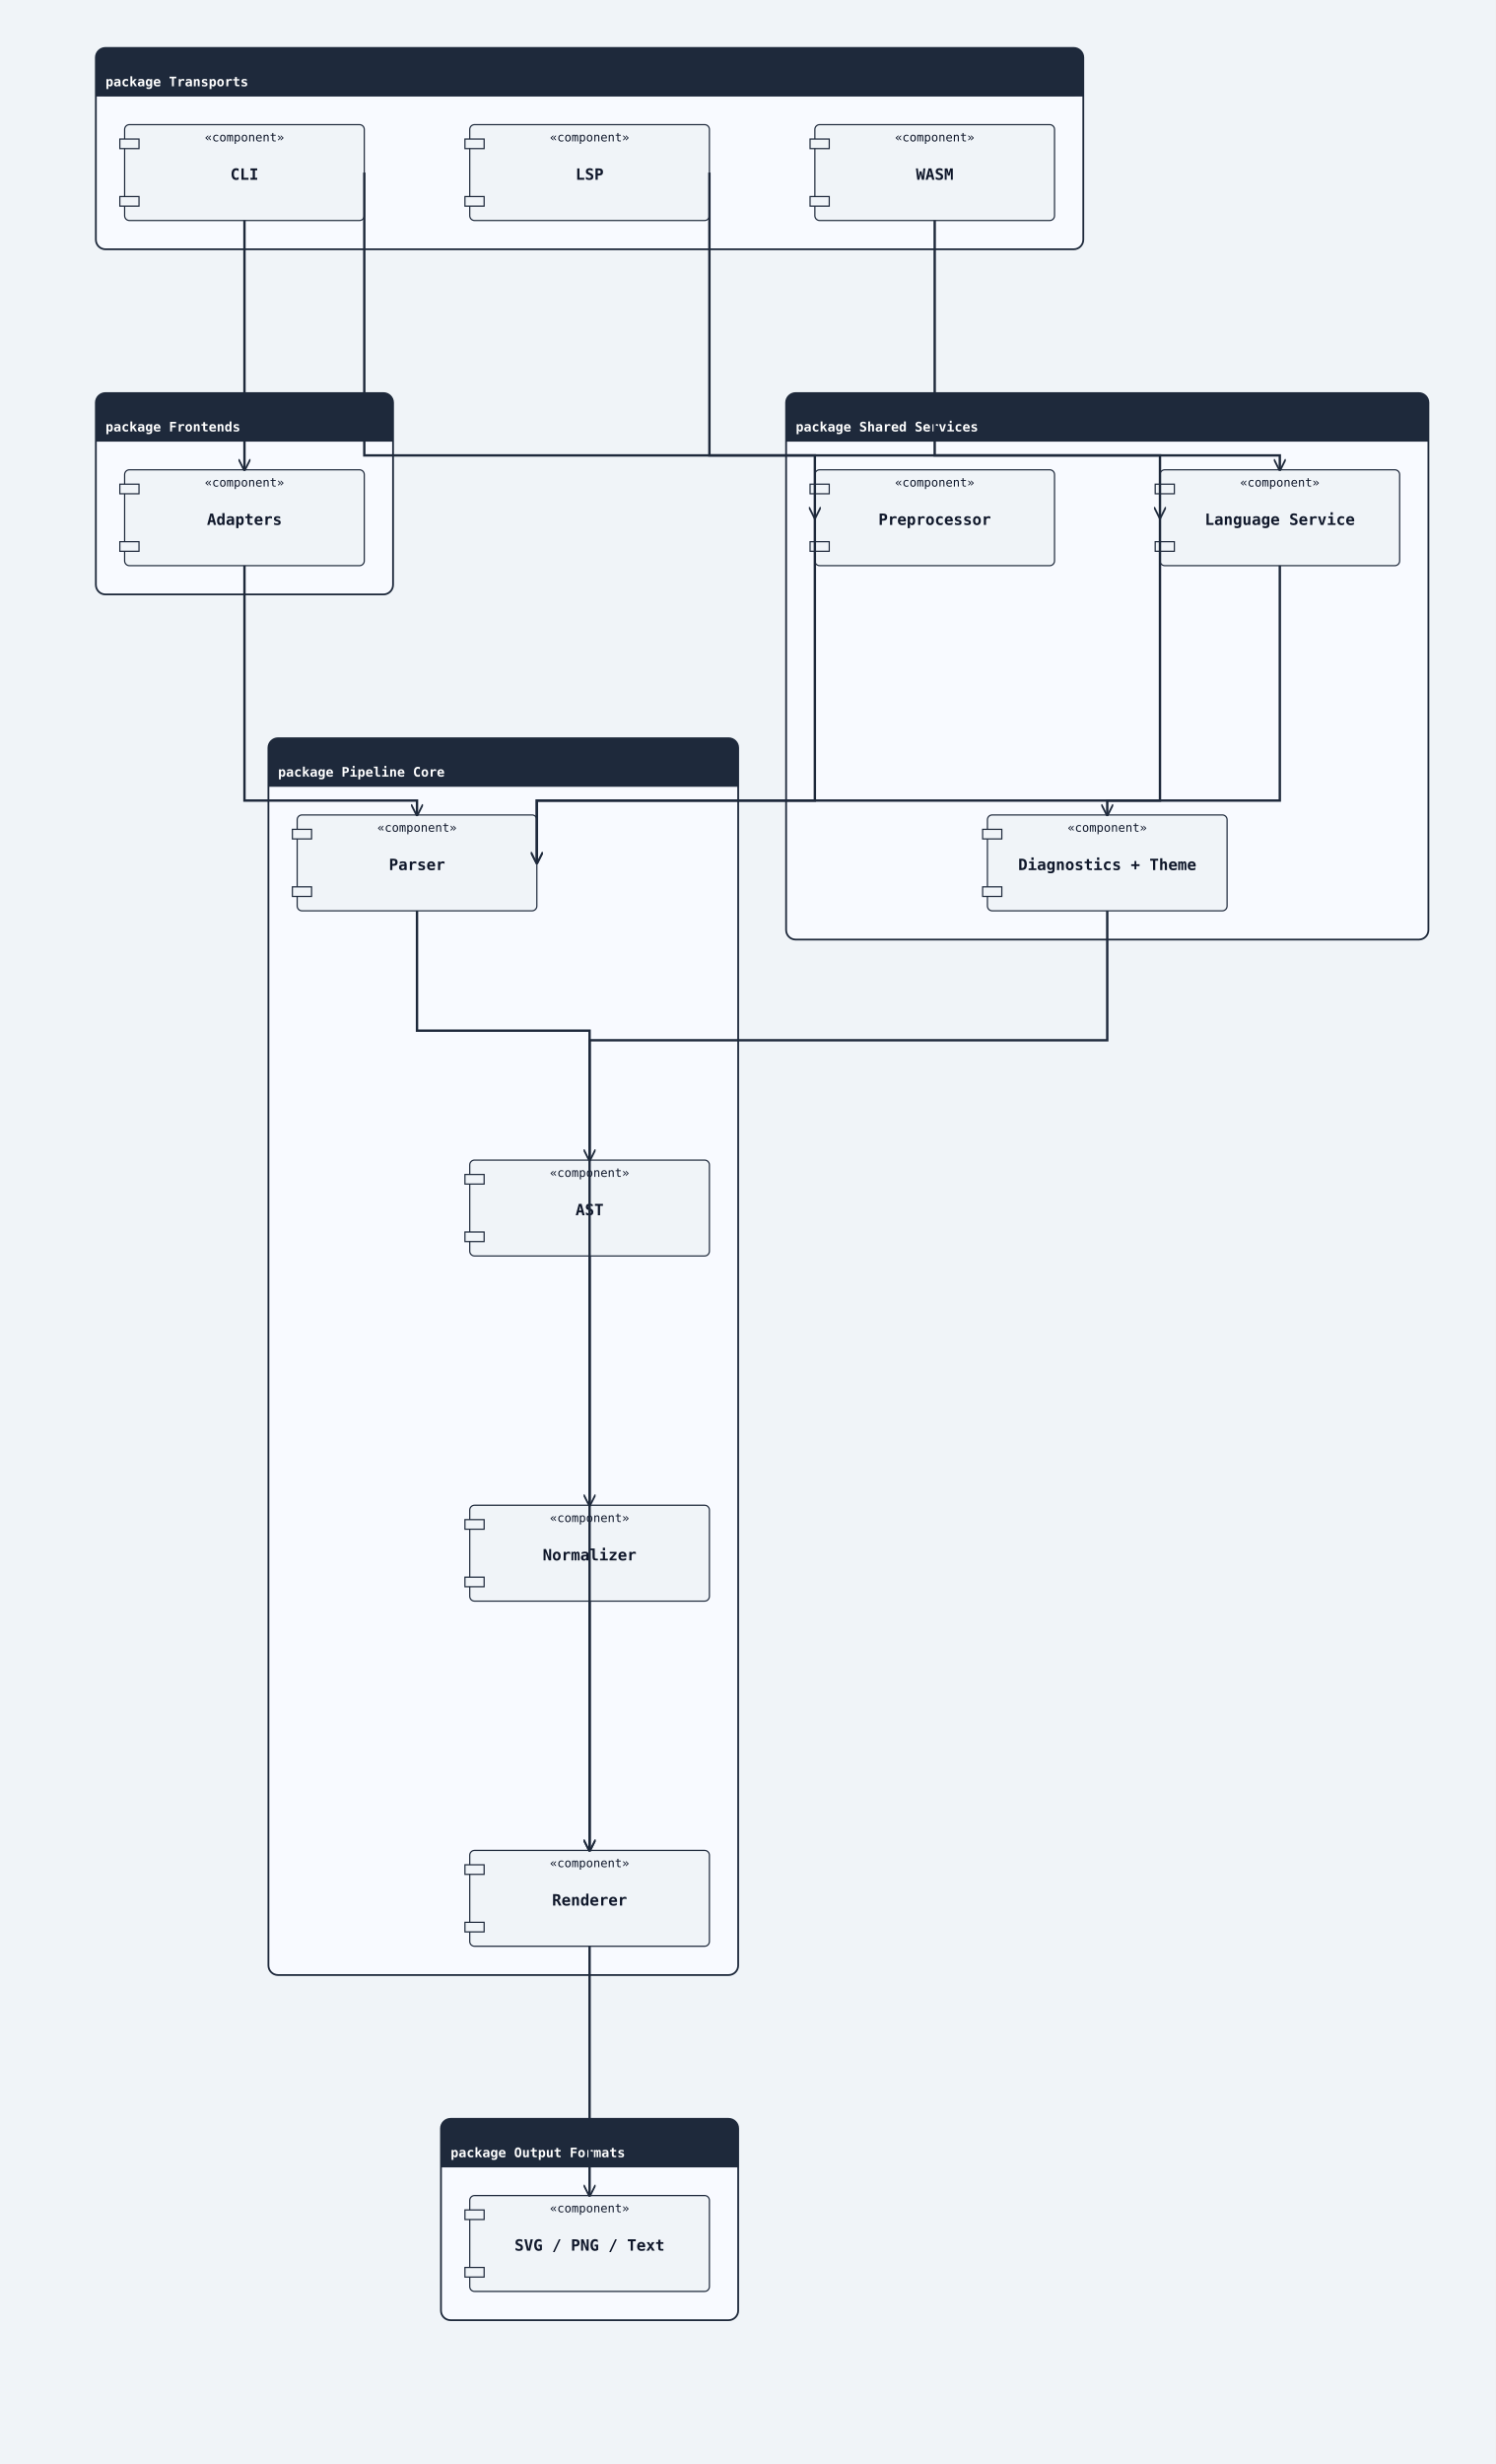
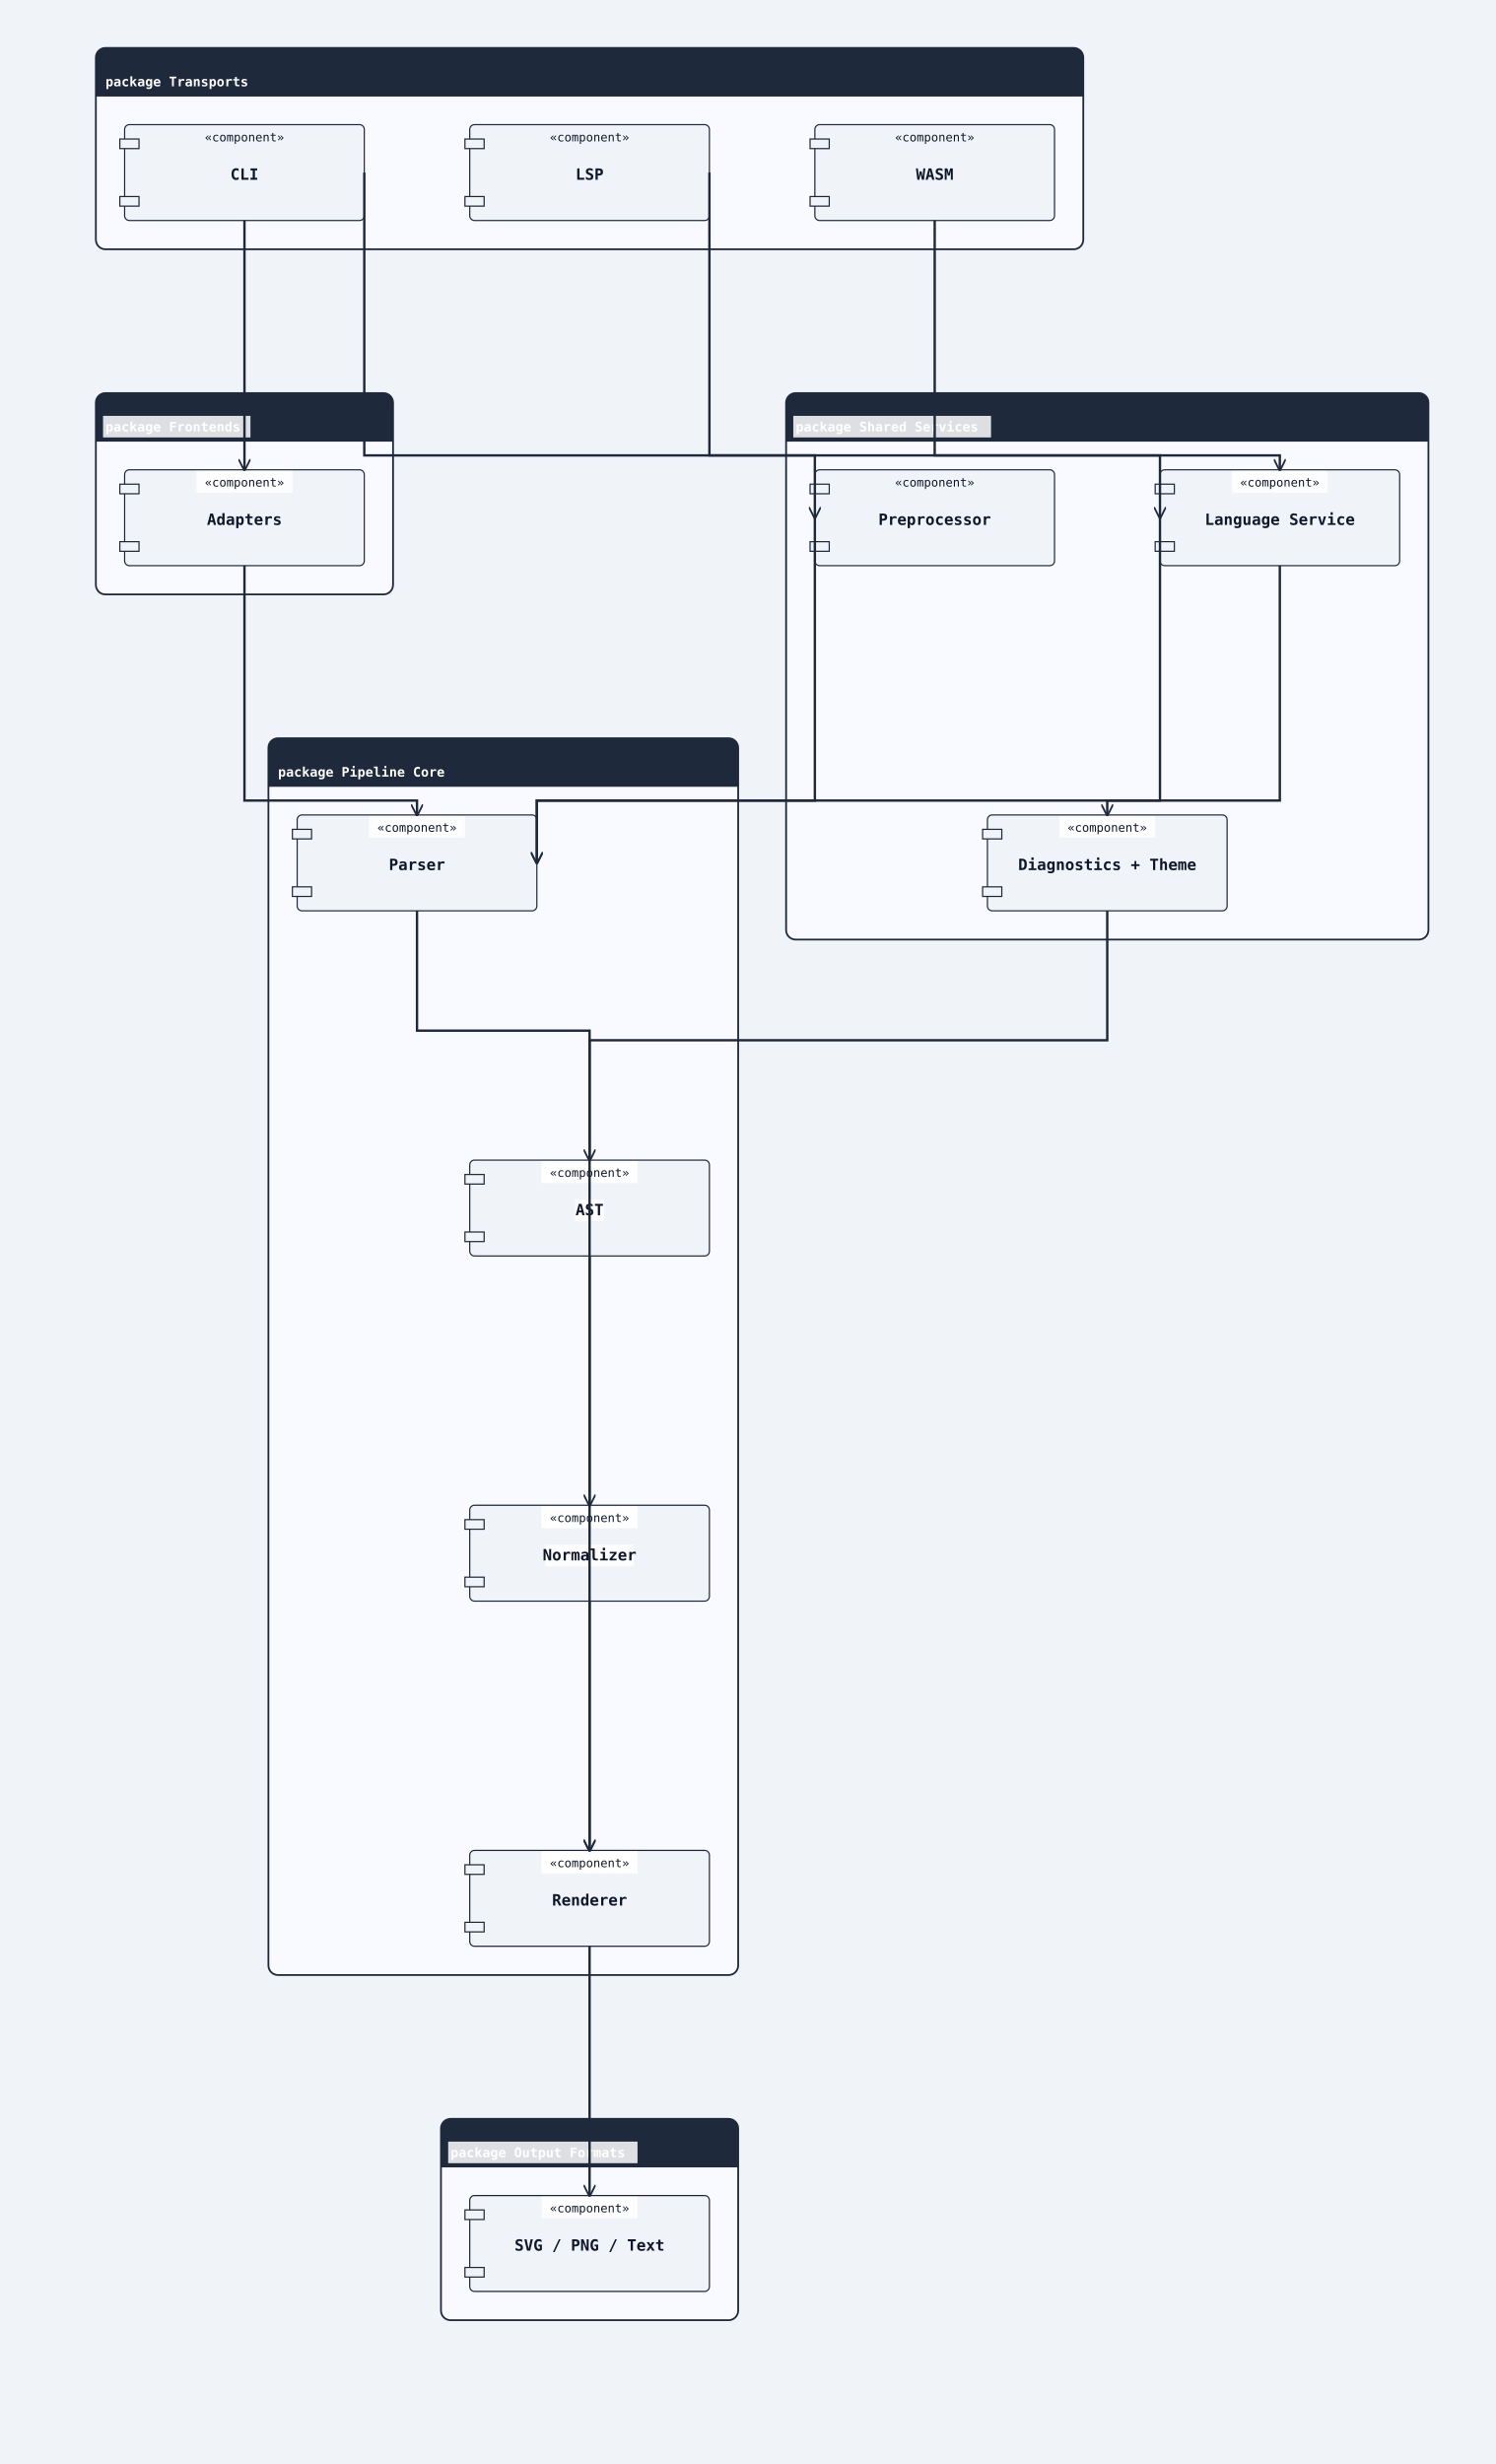
<svg xmlns="http://www.w3.org/2000/svg" width="1248" height="2056" viewBox="0 0 1248 2056">
  <rect width="100%" height="100%" fill="#f0f4f8" />
  <defs>
    <marker id="arrow-open" viewBox="0 0 10 10" refX="9" refY="5" markerWidth="10" markerHeight="10" markerUnits="userSpaceOnUse" orient="auto-start-reverse">
      <path d="M0,0 L10,5 L0,10" fill="none" stroke="#1e293b" stroke-width="1.5" />
    </marker>
    <marker id="arrow-triangle" viewBox="0 0 12 12" refX="11" refY="6" markerWidth="12" markerHeight="12" markerUnits="userSpaceOnUse" orient="auto-start-reverse">
      <polygon points="0,0 12,6 0,12" fill="#ffffff" stroke="#1e293b" stroke-width="1.5" fill-rule="nonzero" />
    </marker>
    <marker id="arrow-diamond-filled" viewBox="0 0 14 10" refX="13" refY="5" markerWidth="14" markerHeight="10" markerUnits="userSpaceOnUse" orient="auto-start-reverse">
      <path d="M0,5 L7,0 L14,5 L7,10 z" fill="#1e293b" stroke="#1e293b" stroke-width="1" />
    </marker>
    <marker id="arrow-diamond-open" viewBox="0 0 14 10" refX="13" refY="5" markerWidth="14" markerHeight="10" markerUnits="userSpaceOnUse" orient="auto-start-reverse">
      <path d="M0,5 L7,0 L14,5 L7,10 z" fill="#ffffff" stroke="#1e293b" stroke-width="1" />
    </marker>
  </defs>
  <rect class="uml-group-frame" data-uml-group="Transports" x="80" y="40" width="824" height="168" rx="8" ry="8" fill="#f8faff" stroke="#1e293b" stroke-width="1.5" />
  <rect x="80" y="40" width="824" height="40" rx="8" ry="8" fill="#1e293b" stroke="none" />
  <rect x="80" y="72" width="824" height="8" fill="#1e293b" stroke="none" />
  <text x="88" y="72" font-family="monospace" font-size="11" font-weight="600" fill="#ffffff">package Transports</text>
  <line x1="80" y1="80" x2="904" y2="80" stroke="#1e293b" stroke-width="1" />
  <rect class="uml-group-frame" data-uml-group="Frontends" x="80" y="328" width="248" height="168" rx="8" ry="8" fill="#f8faff" stroke="#1e293b" stroke-width="1.5" />
  <rect x="80" y="328" width="248" height="40" rx="8" ry="8" fill="#1e293b" stroke="none" />
  <rect x="80" y="360" width="248" height="8" fill="#1e293b" stroke="none" />
+   <rect class="uml-edge-label-bg" data-uml-label-role="edge-background" x="86" y="347" width="123" height="18" fill="white" opacity="0.85" />
  <text x="88" y="360" font-family="monospace" font-size="11" font-weight="600" fill="#ffffff">package Frontends</text>
  <line x1="80" y1="368" x2="328" y2="368" stroke="#1e293b" stroke-width="1" />
  <rect class="uml-group-frame" data-uml-group="Shared Services" x="656" y="328" width="536" height="456" rx="8" ry="8" fill="#f8faff" stroke="#1e293b" stroke-width="1.5" />
  <rect x="656" y="328" width="536" height="40" rx="8" ry="8" fill="#1e293b" stroke="none" />
  <rect x="656" y="360" width="536" height="8" fill="#1e293b" stroke="none" />
+   <rect class="uml-edge-label-bg" data-uml-label-role="edge-background" x="662" y="347" width="165" height="18" fill="white" opacity="0.85" />
  <text x="664" y="360" font-family="monospace" font-size="11" font-weight="600" fill="#ffffff">package Shared Services</text>
  <line x1="656" y1="368" x2="1192" y2="368" stroke="#1e293b" stroke-width="1" />
  <rect class="uml-group-frame" data-uml-group="Pipeline Core" x="224" y="616" width="392" height="1032" rx="8" ry="8" fill="#f8faff" stroke="#1e293b" stroke-width="1.5" />
  <rect x="224" y="616" width="392" height="40" rx="8" ry="8" fill="#1e293b" stroke="none" />
  <rect x="224" y="648" width="392" height="8" fill="#1e293b" stroke="none" />
  <text x="232" y="648" font-family="monospace" font-size="11" font-weight="600" fill="#ffffff">package Pipeline Core</text>
  <line x1="224" y1="656" x2="616" y2="656" stroke="#1e293b" stroke-width="1" />
  <rect class="uml-group-frame" data-uml-group="Output Formats" x="368" y="1768" width="248" height="168" rx="8" ry="8" fill="#f8faff" stroke="#1e293b" stroke-width="1.5" />
  <rect x="368" y="1768" width="248" height="40" rx="8" ry="8" fill="#1e293b" stroke="none" />
  <rect x="368" y="1800" width="248" height="8" fill="#1e293b" stroke="none" />
+   <rect class="uml-edge-label-bg" data-uml-label-role="edge-background" x="374" y="1787" width="158" height="18" fill="white" opacity="0.85" />
  <text x="376" y="1800" font-family="monospace" font-size="11" font-weight="600" fill="#ffffff">package Output Formats</text>
  <line x1="368" y1="1808" x2="616" y2="1808" stroke="#1e293b" stroke-width="1" />
  <rect class="uml-node uml-component" data-uml-kind="component" x="104" y="104" width="200" height="80" rx="4" ry="4" fill="#f0f4f8" stroke="#1e293b" stroke-width="1" />
  <rect x="100" y="116" width="16" height="8" fill="#f0f4f8" stroke="#1e293b" stroke-width="1" />
  <rect x="100" y="164" width="16" height="8" fill="#f0f4f8" stroke="#1e293b" stroke-width="1" />
  <text x="204" y="150" text-anchor="middle" font-family="monospace" font-size="13" font-weight="600" fill="#0f172a">CLI</text>
  <text x="204" y="118" text-anchor="middle" font-family="monospace" font-size="10" fill="#0f172a">«component»</text>
  <rect class="uml-node uml-component" data-uml-kind="component" x="392" y="104" width="200" height="80" rx="4" ry="4" fill="#f0f4f8" stroke="#1e293b" stroke-width="1" />
  <rect x="388" y="116" width="16" height="8" fill="#f0f4f8" stroke="#1e293b" stroke-width="1" />
  <rect x="388" y="164" width="16" height="8" fill="#f0f4f8" stroke="#1e293b" stroke-width="1" />
  <text x="492" y="150" text-anchor="middle" font-family="monospace" font-size="13" font-weight="600" fill="#0f172a">LSP</text>
  <text x="492" y="118" text-anchor="middle" font-family="monospace" font-size="10" fill="#0f172a">«component»</text>
  <rect class="uml-node uml-component" data-uml-kind="component" x="680" y="104" width="200" height="80" rx="4" ry="4" fill="#f0f4f8" stroke="#1e293b" stroke-width="1" />
  <rect x="676" y="116" width="16" height="8" fill="#f0f4f8" stroke="#1e293b" stroke-width="1" />
  <rect x="676" y="164" width="16" height="8" fill="#f0f4f8" stroke="#1e293b" stroke-width="1" />
  <text x="780" y="150" text-anchor="middle" font-family="monospace" font-size="13" font-weight="600" fill="#0f172a">WASM</text>
  <text x="780" y="118" text-anchor="middle" font-family="monospace" font-size="10" fill="#0f172a">«component»</text>
  <rect class="uml-node uml-component" data-uml-kind="component" x="104" y="392" width="200" height="80" rx="4" ry="4" fill="#f0f4f8" stroke="#1e293b" stroke-width="1" />
  <rect x="100" y="404" width="16" height="8" fill="#f0f4f8" stroke="#1e293b" stroke-width="1" />
  <rect x="100" y="452" width="16" height="8" fill="#f0f4f8" stroke="#1e293b" stroke-width="1" />
  <text x="204" y="438" text-anchor="middle" font-family="monospace" font-size="13" font-weight="600" fill="#0f172a">Adapters</text>
+   <rect class="uml-edge-label-bg" data-uml-label-role="edge-background" x="164" y="393" width="80" height="18" fill="white" opacity="0.85" />
  <text x="204" y="406" text-anchor="middle" font-family="monospace" font-size="10" fill="#0f172a">«component»</text>
  <rect class="uml-node uml-component" data-uml-kind="component" x="680" y="392" width="200" height="80" rx="4" ry="4" fill="#f0f4f8" stroke="#1e293b" stroke-width="1" />
  <rect x="676" y="404" width="16" height="8" fill="#f0f4f8" stroke="#1e293b" stroke-width="1" />
  <rect x="676" y="452" width="16" height="8" fill="#f0f4f8" stroke="#1e293b" stroke-width="1" />
  <text x="780" y="438" text-anchor="middle" font-family="monospace" font-size="13" font-weight="600" fill="#0f172a">Preprocessor</text>
  <text x="780" y="406" text-anchor="middle" font-family="monospace" font-size="10" fill="#0f172a">«component»</text>
  <rect class="uml-node uml-component" data-uml-kind="component" x="968" y="392" width="200" height="80" rx="4" ry="4" fill="#f0f4f8" stroke="#1e293b" stroke-width="1" />
  <rect x="964" y="404" width="16" height="8" fill="#f0f4f8" stroke="#1e293b" stroke-width="1" />
  <rect x="964" y="452" width="16" height="8" fill="#f0f4f8" stroke="#1e293b" stroke-width="1" />
  <text x="1068" y="438" text-anchor="middle" font-family="monospace" font-size="13" font-weight="600" fill="#0f172a">Language Service</text>
+   <rect class="uml-edge-label-bg" data-uml-label-role="edge-background" x="1028" y="393" width="80" height="18" fill="white" opacity="0.85" />
  <text x="1068" y="406" text-anchor="middle" font-family="monospace" font-size="10" fill="#0f172a">«component»</text>
  <rect class="uml-node uml-component" data-uml-kind="component" x="824" y="680" width="200" height="80" rx="4" ry="4" fill="#f0f4f8" stroke="#1e293b" stroke-width="1" />
  <rect x="820" y="692" width="16" height="8" fill="#f0f4f8" stroke="#1e293b" stroke-width="1" />
  <rect x="820" y="740" width="16" height="8" fill="#f0f4f8" stroke="#1e293b" stroke-width="1" />
  <text x="924" y="726" text-anchor="middle" font-family="monospace" font-size="13" font-weight="600" fill="#0f172a">Diagnostics + Theme</text>
+   <rect class="uml-edge-label-bg" data-uml-label-role="edge-background" x="884" y="681" width="80" height="18" fill="white" opacity="0.85" />
  <text x="924" y="694" text-anchor="middle" font-family="monospace" font-size="10" fill="#0f172a">«component»</text>
  <rect class="uml-node uml-component" data-uml-kind="component" x="248" y="680" width="200" height="80" rx="4" ry="4" fill="#f0f4f8" stroke="#1e293b" stroke-width="1" />
  <rect x="244" y="692" width="16" height="8" fill="#f0f4f8" stroke="#1e293b" stroke-width="1" />
  <rect x="244" y="740" width="16" height="8" fill="#f0f4f8" stroke="#1e293b" stroke-width="1" />
  <text x="348" y="726" text-anchor="middle" font-family="monospace" font-size="13" font-weight="600" fill="#0f172a">Parser</text>
+   <rect class="uml-edge-label-bg" data-uml-label-role="edge-background" x="308" y="681" width="80" height="18" fill="white" opacity="0.85" />
  <text x="348" y="694" text-anchor="middle" font-family="monospace" font-size="10" fill="#0f172a">«component»</text>
  <rect class="uml-node uml-component" data-uml-kind="component" x="392" y="968" width="200" height="80" rx="4" ry="4" fill="#f0f4f8" stroke="#1e293b" stroke-width="1" />
  <rect x="388" y="980" width="16" height="8" fill="#f0f4f8" stroke="#1e293b" stroke-width="1" />
  <rect x="388" y="1028" width="16" height="8" fill="#f0f4f8" stroke="#1e293b" stroke-width="1" />
+   <rect class="uml-edge-label-bg" data-uml-label-role="edge-background" x="480" y="1001" width="24" height="18" fill="white" opacity="0.85" />
  <text x="492" y="1014" text-anchor="middle" font-family="monospace" font-size="13" font-weight="600" fill="#0f172a">AST</text>
+   <rect class="uml-edge-label-bg" data-uml-label-role="edge-background" x="452" y="969" width="80" height="18" fill="white" opacity="0.85" />
+   <rect class="uml-edge-label-bg" data-uml-label-role="edge-background" x="452" y="969" width="80" height="18" fill="white" opacity="0.85" />
  <text x="492" y="982" text-anchor="middle" font-family="monospace" font-size="10" fill="#0f172a">«component»</text>
  <rect class="uml-node uml-component" data-uml-kind="component" x="392" y="1256" width="200" height="80" rx="4" ry="4" fill="#f0f4f8" stroke="#1e293b" stroke-width="1" />
  <rect x="388" y="1268" width="16" height="8" fill="#f0f4f8" stroke="#1e293b" stroke-width="1" />
  <rect x="388" y="1316" width="16" height="8" fill="#f0f4f8" stroke="#1e293b" stroke-width="1" />
+   <rect class="uml-edge-label-bg" data-uml-label-role="edge-background" x="455" y="1289" width="74" height="18" fill="white" opacity="0.85" />
  <text x="492" y="1302" text-anchor="middle" font-family="monospace" font-size="13" font-weight="600" fill="#0f172a">Normalizer</text>
+   <rect class="uml-edge-label-bg" data-uml-label-role="edge-background" x="452" y="1257" width="80" height="18" fill="white" opacity="0.85" />
+   <rect class="uml-edge-label-bg" data-uml-label-role="edge-background" x="452" y="1257" width="80" height="18" fill="white" opacity="0.85" />
  <text x="492" y="1270" text-anchor="middle" font-family="monospace" font-size="10" fill="#0f172a">«component»</text>
  <rect class="uml-node uml-component" data-uml-kind="component" x="392" y="1544" width="200" height="80" rx="4" ry="4" fill="#f0f4f8" stroke="#1e293b" stroke-width="1" />
  <rect x="388" y="1556" width="16" height="8" fill="#f0f4f8" stroke="#1e293b" stroke-width="1" />
  <rect x="388" y="1604" width="16" height="8" fill="#f0f4f8" stroke="#1e293b" stroke-width="1" />
  <text x="492" y="1590" text-anchor="middle" font-family="monospace" font-size="13" font-weight="600" fill="#0f172a">Renderer</text>
+   <rect class="uml-edge-label-bg" data-uml-label-role="edge-background" x="452" y="1545" width="80" height="18" fill="white" opacity="0.85" />
+   <rect class="uml-edge-label-bg" data-uml-label-role="edge-background" x="452" y="1545" width="80" height="18" fill="white" opacity="0.85" />
  <text x="492" y="1558" text-anchor="middle" font-family="monospace" font-size="10" fill="#0f172a">«component»</text>
  <rect class="uml-node uml-component" data-uml-kind="component" x="392" y="1832" width="200" height="80" rx="4" ry="4" fill="#f0f4f8" stroke="#1e293b" stroke-width="1" />
  <rect x="388" y="1844" width="16" height="8" fill="#f0f4f8" stroke="#1e293b" stroke-width="1" />
  <rect x="388" y="1892" width="16" height="8" fill="#f0f4f8" stroke="#1e293b" stroke-width="1" />
  <text x="492" y="1878" text-anchor="middle" font-family="monospace" font-size="13" font-weight="600" fill="#0f172a">SVG / PNG / Text</text>
+   <rect class="uml-edge-label-bg" data-uml-label-role="edge-background" x="452" y="1833" width="80" height="18" fill="white" opacity="0.85" />
  <text x="492" y="1846" text-anchor="middle" font-family="monospace" font-size="10" fill="#0f172a">«component»</text>
  <polyline class="uml-relation" data-uml-from="CLI" data-uml-to="Frontends" data-uml-arrow="--&gt;" points="204,184 204,288 204,392" fill="none" stroke="#1e293b" stroke-width="2" marker-end="url(#arrow-open)" />
  <polyline class="uml-relation" data-uml-from="CLI" data-uml-to="Preproc" data-uml-arrow="--&gt;" points="304,144 304,380 680,380 680,432" fill="none" stroke="#1e293b" stroke-width="2" marker-end="url(#arrow-open)" />
  <polyline class="uml-relation" data-uml-from="LSP" data-uml-to="LangSvc" data-uml-arrow="--&gt;" points="592,144 592,380 968,380 968,432" fill="none" stroke="#1e293b" stroke-width="2" marker-end="url(#arrow-open)" />
  <polyline class="uml-relation" data-uml-from="WASM" data-uml-to="LangSvc" data-uml-arrow="--&gt;" points="780,184 780,380 1068,380 1068,392" fill="none" stroke="#1e293b" stroke-width="2" marker-end="url(#arrow-open)" />
  <polyline class="uml-relation" data-uml-from="Frontends" data-uml-to="Parser" data-uml-arrow="--&gt;" points="204,472 204,668 348,668 348,680" fill="none" stroke="#1e293b" stroke-width="2" marker-end="url(#arrow-open)" />
  <polyline class="uml-relation" data-uml-from="Preproc" data-uml-to="Parser" data-uml-arrow="--&gt;" points="680,432 680,668 448,668 448,720" fill="none" stroke="#1e293b" stroke-width="2" marker-end="url(#arrow-open)" />
  <polyline class="uml-relation" data-uml-from="LangSvc" data-uml-to="Parser" data-uml-arrow="--&gt;" points="968,432 968,668 448,668 448,720" fill="none" stroke="#1e293b" stroke-width="2" marker-end="url(#arrow-open)" />
  <polyline class="uml-relation" data-uml-from="LangSvc" data-uml-to="RenderSupport" data-uml-arrow="--&gt;" points="1068,472 1068,668 924,668 924,680" fill="none" stroke="#1e293b" stroke-width="2" marker-end="url(#arrow-open)" />
  <polyline class="uml-relation" data-uml-from="RenderSupport" data-uml-to="Renderer" data-uml-arrow="--&gt;" points="924,760 924,868 492,868 492,1544" fill="none" stroke="#1e293b" stroke-width="2" marker-end="url(#arrow-open)" />
  <polyline class="uml-relation" data-uml-from="Parser" data-uml-to="AST" data-uml-arrow="--&gt;" points="348,760 348,860 492,860 492,968" fill="none" stroke="#1e293b" stroke-width="2" marker-end="url(#arrow-open)" />
  <polyline class="uml-relation" data-uml-from="AST" data-uml-to="Normalizer" data-uml-arrow="--&gt;" points="492,1048 492,1152 492,1256" fill="none" stroke="#1e293b" stroke-width="2" marker-end="url(#arrow-open)" />
  <polyline class="uml-relation" data-uml-from="Normalizer" data-uml-to="Renderer" data-uml-arrow="--&gt;" points="492,1336 492,1440 492,1544" fill="none" stroke="#1e293b" stroke-width="2" marker-end="url(#arrow-open)" />
  <polyline class="uml-relation" data-uml-from="Renderer" data-uml-to="Outputs" data-uml-arrow="--&gt;" points="492,1624 492,1728 492,1832" fill="none" stroke="#1e293b" stroke-width="2" marker-end="url(#arrow-open)" />
</svg>
